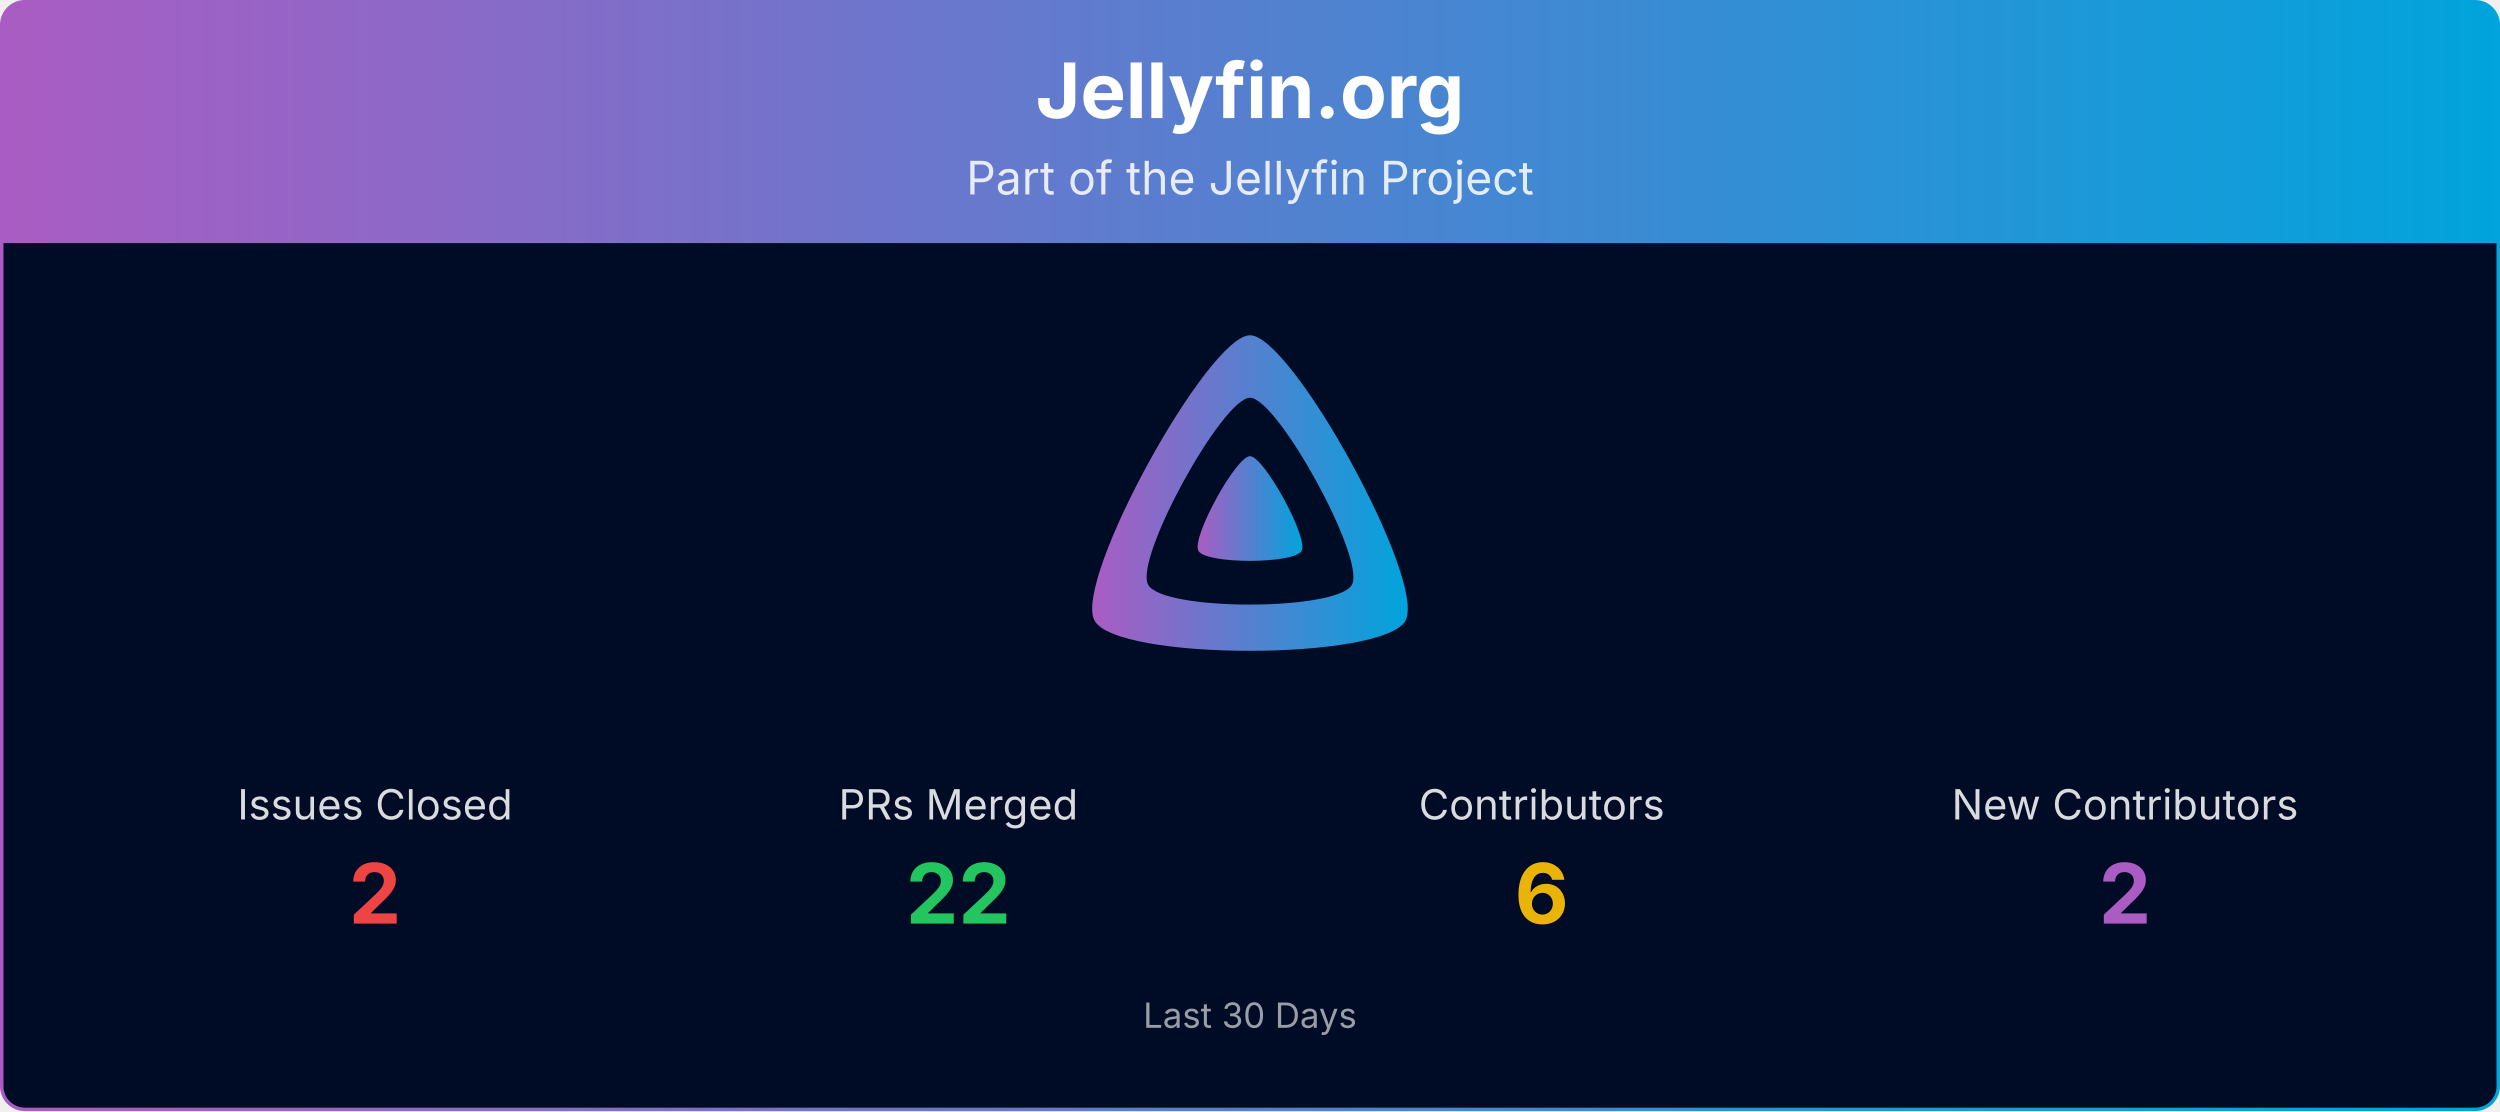
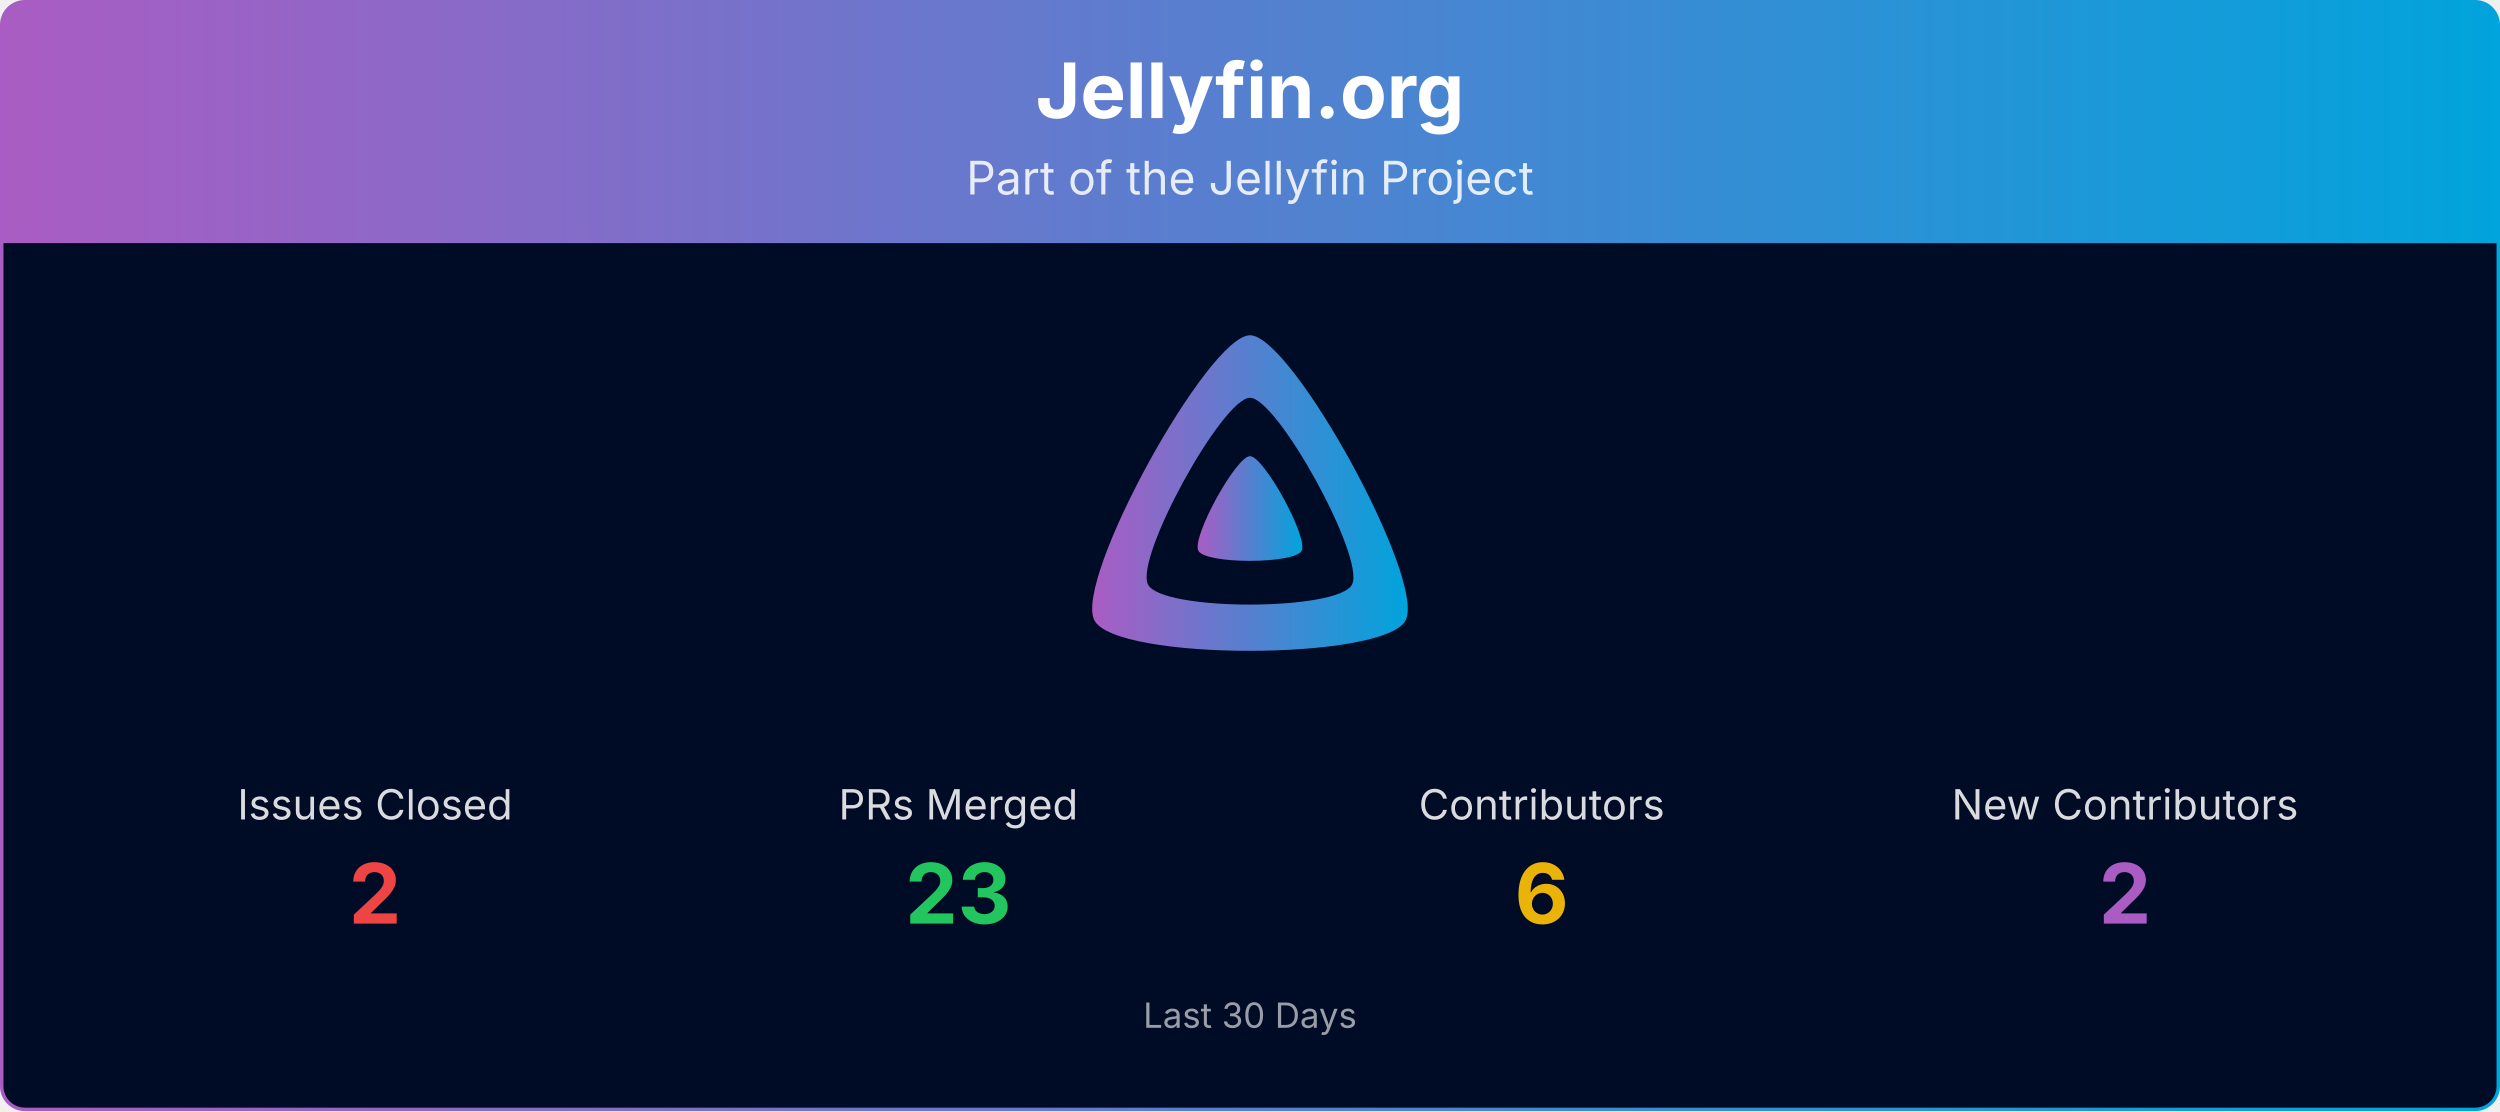
<svg xmlns="http://www.w3.org/2000/svg" viewBox="0 0 1080 480" width="100%" role="img" aria-label="Jellyfin.org">
  <defs>
    <linearGradient id="banner-jellyfin.org-grad" x1="0" y1="0" x2="1" y2="0">
      <stop offset="0%" stop-color="#AA5CC3" />
      <stop offset="100%" stop-color="#00A4DC" />
    </linearGradient>
    <clipPath id="banner-jellyfin.org-grad-clip">
      <rect x="0.75" y="0.75" width="1078.5" height="478.5" rx="10" ry="10" />
    </clipPath>
  </defs>
  <g clip-path="url(#banner-jellyfin.org-grad-clip)">
    <path d="M0.75,10.75 A10.0,10.0 0 0 1 10.75,0.75 L1069.25,0.75 A10.0,10.0 0 0 1 1079.25,10.75 L1079.25,105.00 L0.75,105.00 Z" fill="url(#banner-jellyfin.org-grad)" />
    <text x="540.0" y="51" text-anchor="middle" font-size="33" font-weight="700" font-family="Plus Jakarta Sans, system-ui, -apple-system, Segoe UI, sans-serif" fill="#ffffff">Jellyfin.org</text>
    <text x="540.0" y="84" text-anchor="middle" font-size="20" font-family="Plus Jakarta Sans, system-ui, -apple-system, Segoe UI, sans-serif" fill="#ffffff" opacity="0.85">Part of the Jellyfin Project</text>
    <rect x="0.75" y="105" width="1078.5" height="374.25" fill="#000b25" />
    <g transform="translate(465.00,138.00) scale(0.29297)">
      <path fill="url(#banner-jellyfin.org-grad)" fill-rule="evenodd" d="M256,23.3c-61.6,0-259.8,359.4-229.6,420.1s429.3,60,459.2,0S317.6,23.3,256,23.3zM406.5,390.8c-19.6,39.3-281.1,39.8-300.9,0s110.1-275.3,150.4-275.3S426.1,351.4,406.5,390.8z" />
      <path fill="url(#banner-jellyfin.org-grad)" d="M256,201.6c-20.4,0-86.2,119.3-76.2,139.4s142.5,19.9,152.4,0S276.5,201.6,256,201.6z" />
    </g>
    <text x="162.0" y="354.0" text-anchor="middle" font-size="18" font-family="Plus Jakarta Sans, system-ui, -apple-system, Segoe UI, sans-serif" fill="#ffffff" opacity="0.85">Issues Closed</text>
    <text x="162.0" y="399.0" text-anchor="middle" font-size="36" font-weight="700" font-family="Plus Jakarta Sans, system-ui, -apple-system, Segoe UI, sans-serif" fill="#ef4444">2</text>
    <text x="414.0" y="354.0" text-anchor="middle" font-size="18" font-family="Plus Jakarta Sans, system-ui, -apple-system, Segoe UI, sans-serif" fill="#ffffff" opacity="0.85">PRs Merged</text>
-     <text x="414.0" y="399.0" text-anchor="middle" font-size="36" font-weight="700" font-family="Plus Jakarta Sans, system-ui, -apple-system, Segoe UI, sans-serif" fill="#22c55e">22</text>
+     <text x="414.0" y="399.0" text-anchor="middle" font-size="36" font-weight="700" font-family="Plus Jakarta Sans, system-ui, -apple-system, Segoe UI, sans-serif" fill="#22c55e">23</text>
    <text x="666.0" y="354.0" text-anchor="middle" font-size="18" font-family="Plus Jakarta Sans, system-ui, -apple-system, Segoe UI, sans-serif" fill="#ffffff" opacity="0.85">Contributors</text>
    <text x="666.0" y="399.0" text-anchor="middle" font-size="36" font-weight="700" font-family="Plus Jakarta Sans, system-ui, -apple-system, Segoe UI, sans-serif" fill="#eab308">6</text>
    <text x="918.0" y="354.0" text-anchor="middle" font-size="18" font-family="Plus Jakarta Sans, system-ui, -apple-system, Segoe UI, sans-serif" fill="#ffffff" opacity="0.85">New Contributors</text>
    <text x="918.0" y="399.0" text-anchor="middle" font-size="36" font-weight="700" font-family="Plus Jakarta Sans, system-ui, -apple-system, Segoe UI, sans-serif" fill="#AA5CC3">2</text>
    <text x="540.0" y="444.0" text-anchor="middle" font-size="15" font-family="Plus Jakarta Sans, system-ui, -apple-system, Segoe UI, sans-serif" fill="#ffffff" opacity="0.6">Last 30 Days</text>
  </g>
  <rect x="0.75" y="0.75" width="1078.5" height="478.5" rx="10" ry="10" fill="none" stroke="url(#banner-jellyfin.org-grad)" stroke-width="1.5" />
</svg>
